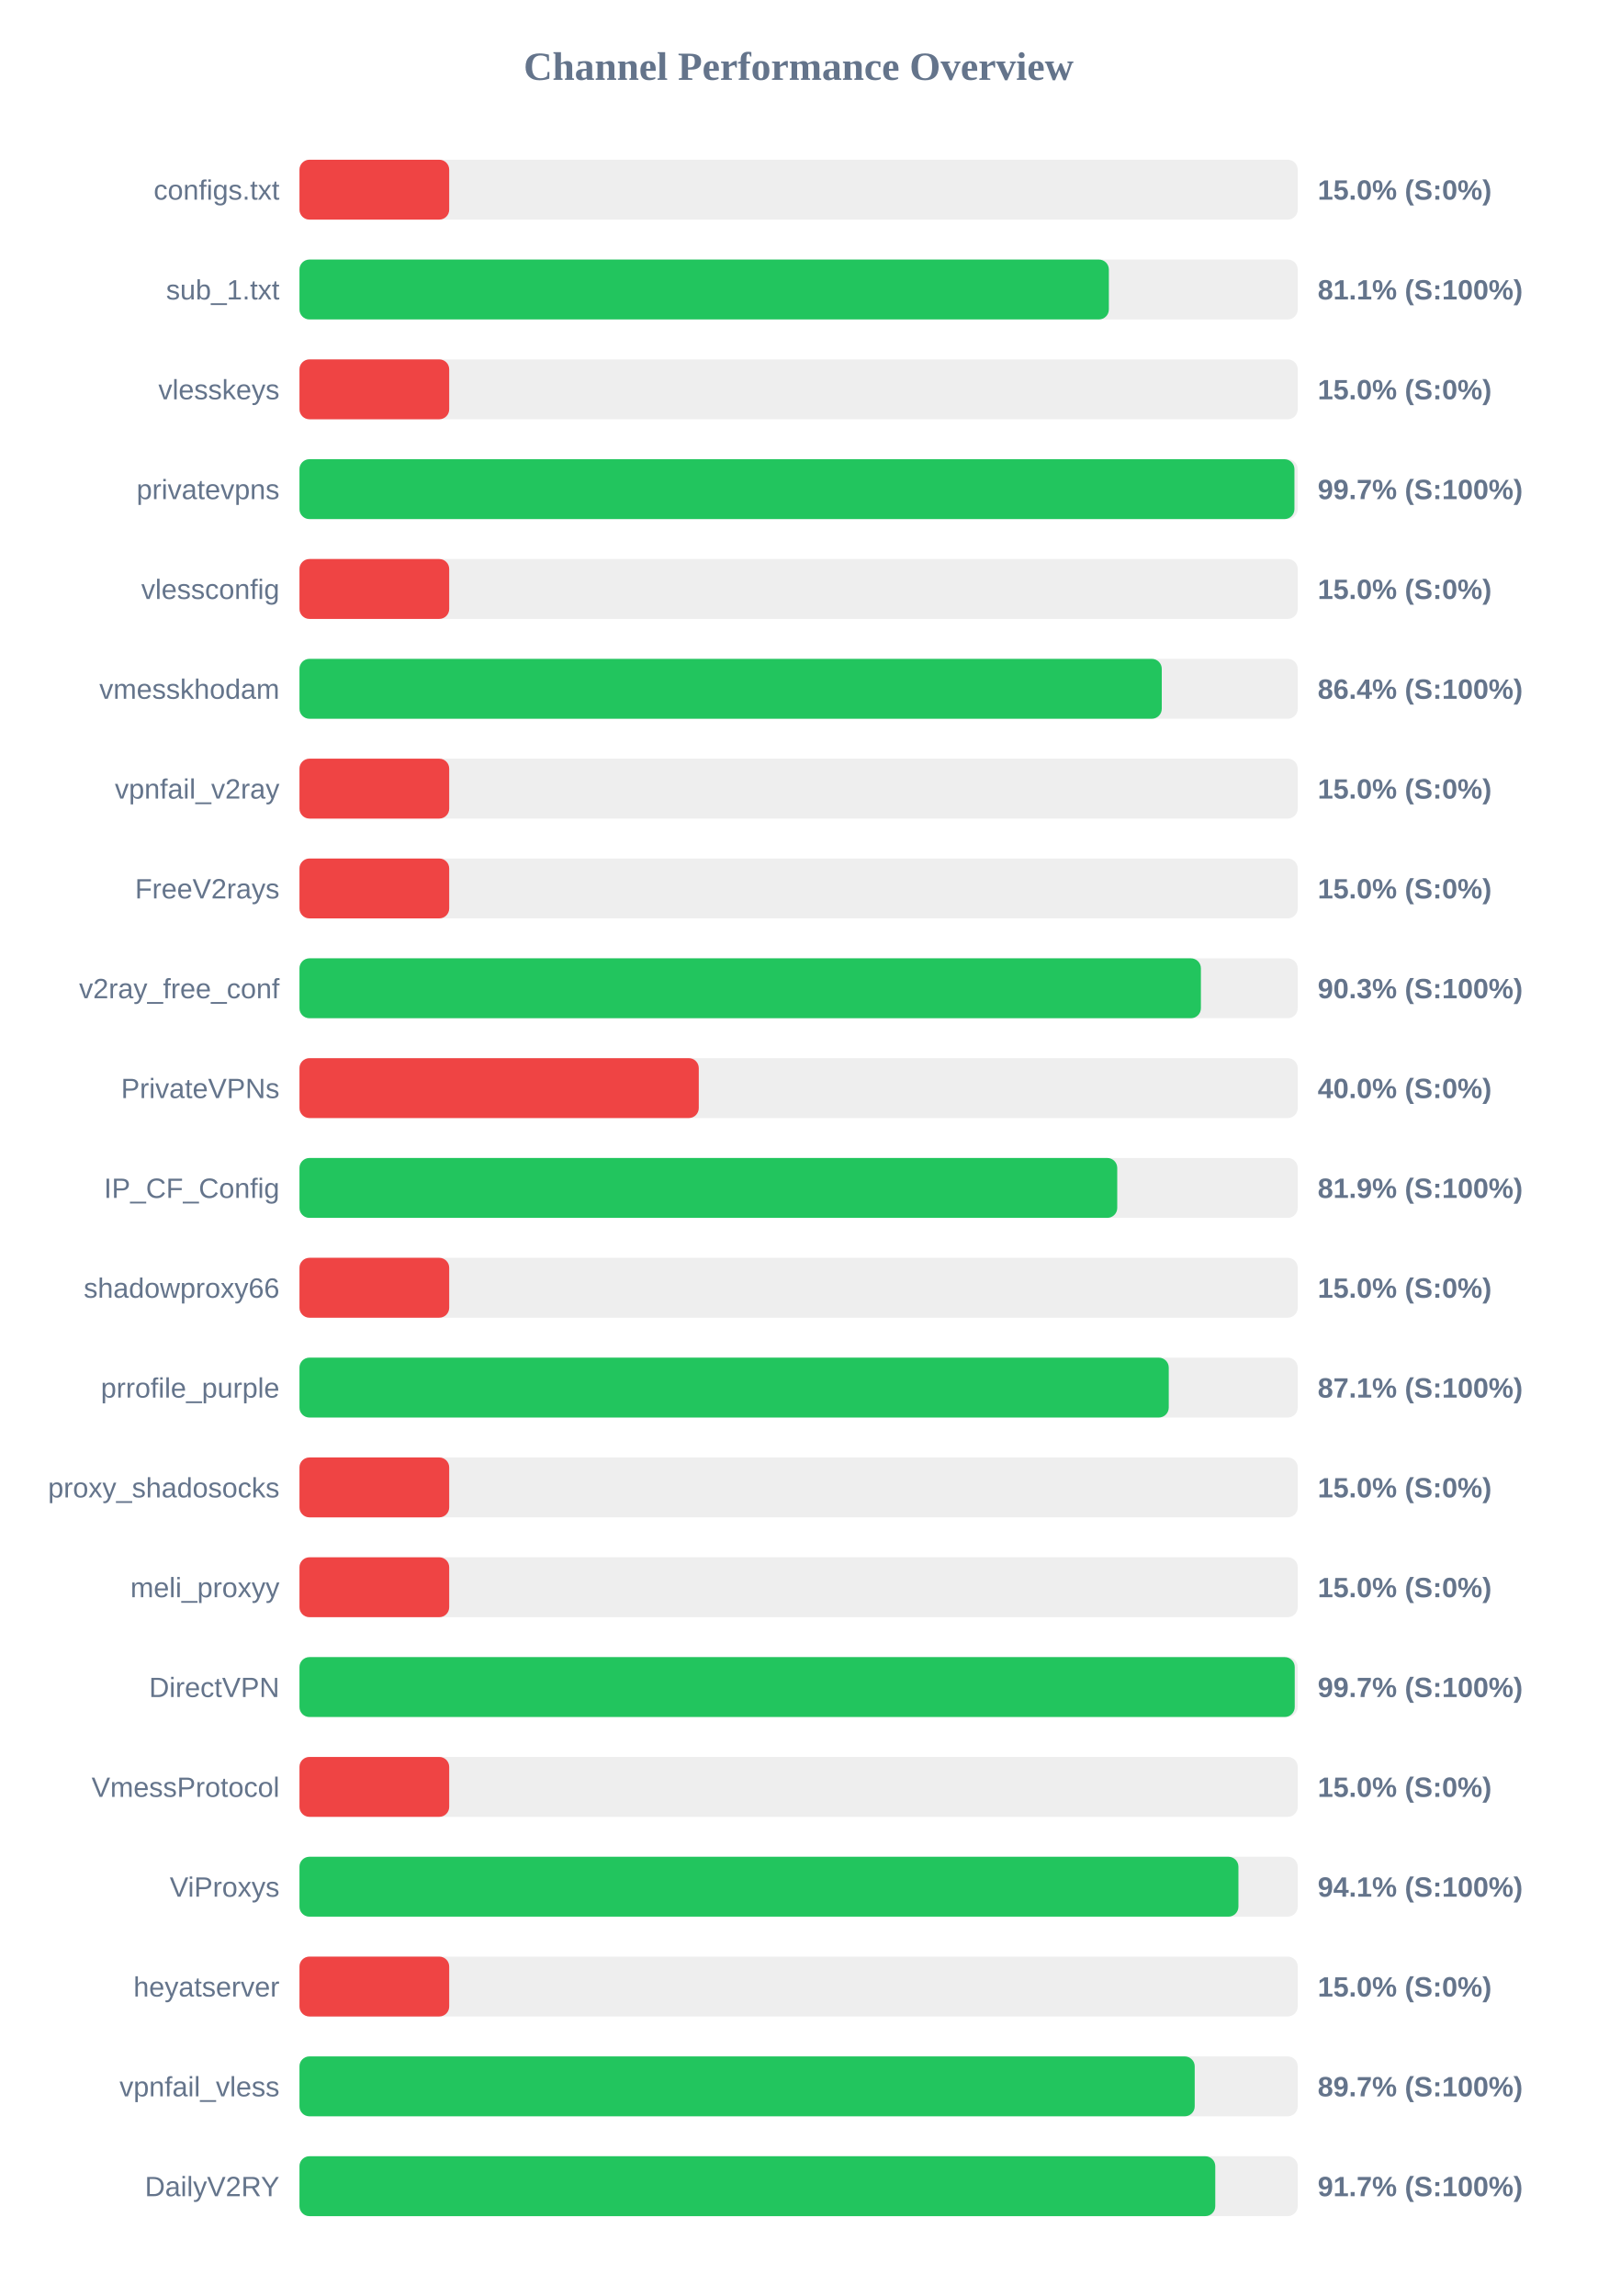
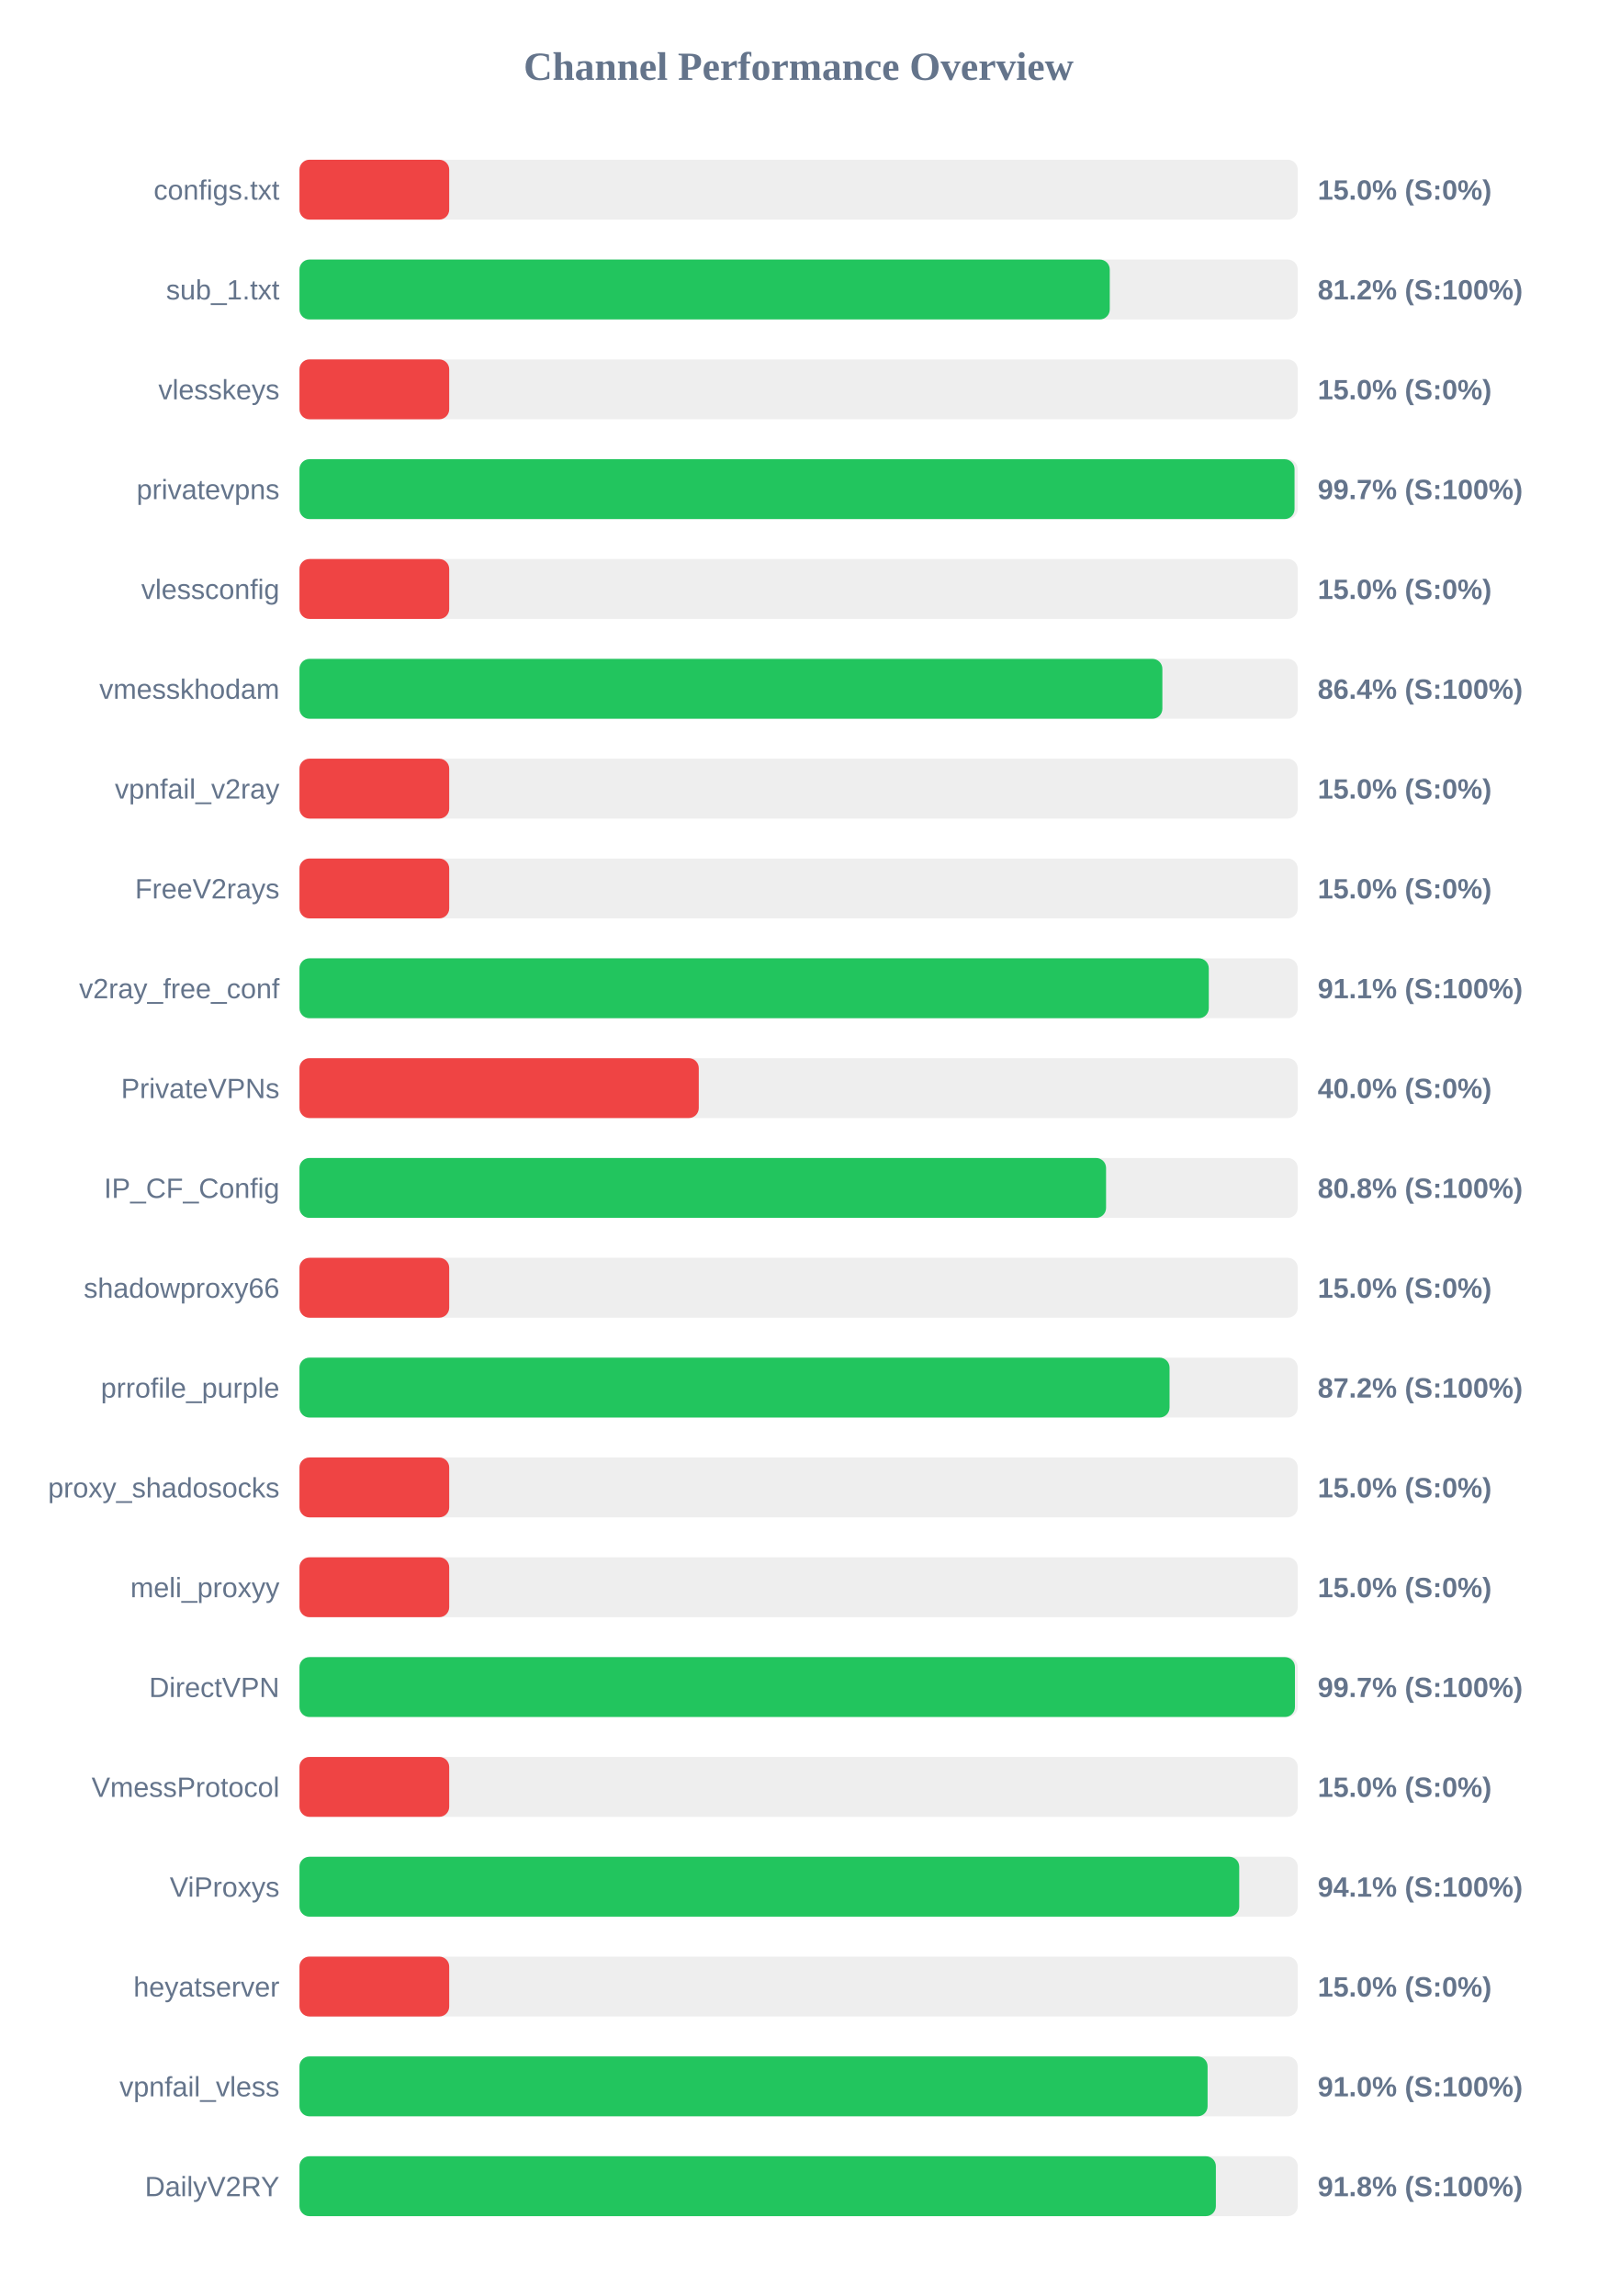
<svg xmlns="http://www.w3.org/2000/svg" width="800" height="1150" version="1.1">
  <style>
        .row { font: 14px Arial; fill: #64748b; }
        .score { font: bold 14px Arial; fill: #64748b; }
    </style>
  <text x="400" y="40" text-anchor="middle" font-size="20px" font-weight="bold" fill="#64748b">Channel Performance Overview</text>
  <rect x="150" y="80" width="500" height="30" fill="#eee" rx="5" />
  <rect x="150" y="80" width="75.0" height="30" fill="#ef4444" rx="5" />
  <text x="140" y="100" text-anchor="end" class="row">configs.txt</text>
  <text x="660" y="100" text-anchor="start" class="score">15.0% (S:0%)</text>
  <rect x="150" y="130" width="500" height="30" fill="#eee" rx="5" />
-   <rect x="150" y="130" width="405.4" height="30" fill="#22c55e" rx="5" />
+   <rect x="150" y="130" width="405.85" height="30" fill="#22c55e" rx="5" />
  <text x="140" y="150" text-anchor="end" class="row">sub_1.txt</text>
-   <text x="660" y="150" text-anchor="start" class="score">81.1% (S:100%)</text>
+   <text x="660" y="150" text-anchor="start" class="score">81.2% (S:100%)</text>
  <rect x="150" y="180" width="500" height="30" fill="#eee" rx="5" />
  <rect x="150" y="180" width="75.0" height="30" fill="#ef4444" rx="5" />
  <text x="140" y="200" text-anchor="end" class="row">vlesskeys</text>
  <text x="660" y="200" text-anchor="start" class="score">15.0% (S:0%)</text>
  <rect x="150" y="230" width="500" height="30" fill="#eee" rx="5" />
-   <rect x="150" y="230" width="498.35" height="30" fill="#22c55e" rx="5" />
+   <rect x="150" y="230" width="498.4" height="30" fill="#22c55e" rx="5" />
  <text x="140" y="250" text-anchor="end" class="row">privatevpns</text>
  <text x="660" y="250" text-anchor="start" class="score">99.7% (S:100%)</text>
  <rect x="150" y="280" width="500" height="30" fill="#eee" rx="5" />
  <rect x="150" y="280" width="75.0" height="30" fill="#ef4444" rx="5" />
  <text x="140" y="300" text-anchor="end" class="row">vlessconfig</text>
  <text x="660" y="300" text-anchor="start" class="score">15.0% (S:0%)</text>
  <rect x="150" y="330" width="500" height="30" fill="#eee" rx="5" />
-   <rect x="150" y="330" width="431.9" height="30" fill="#22c55e" rx="5" />
+   <rect x="150" y="330" width="432.2" height="30" fill="#22c55e" rx="5" />
  <text x="140" y="350" text-anchor="end" class="row">vmesskhodam</text>
  <text x="660" y="350" text-anchor="start" class="score">86.4% (S:100%)</text>
  <rect x="150" y="380" width="500" height="30" fill="#eee" rx="5" />
  <rect x="150" y="380" width="75.0" height="30" fill="#ef4444" rx="5" />
  <text x="140" y="400" text-anchor="end" class="row">vpnfail_v2ray</text>
  <text x="660" y="400" text-anchor="start" class="score">15.0% (S:0%)</text>
  <rect x="150" y="430" width="500" height="30" fill="#eee" rx="5" />
  <rect x="150" y="430" width="75.0" height="30" fill="#ef4444" rx="5" />
  <text x="140" y="450" text-anchor="end" class="row">FreeV2rays</text>
  <text x="660" y="450" text-anchor="start" class="score">15.0% (S:0%)</text>
  <rect x="150" y="480" width="500" height="30" fill="#eee" rx="5" />
-   <rect x="150" y="480" width="451.5" height="30" fill="#22c55e" rx="5" />
+   <rect x="150" y="480" width="455.45" height="30" fill="#22c55e" rx="5" />
  <text x="140" y="500" text-anchor="end" class="row">v2ray_free_conf</text>
-   <text x="660" y="500" text-anchor="start" class="score">90.3% (S:100%)</text>
+   <text x="660" y="500" text-anchor="start" class="score">91.1% (S:100%)</text>
  <rect x="150" y="530" width="500" height="30" fill="#eee" rx="5" />
  <rect x="150" y="530" width="200.0" height="30" fill="#ef4444" rx="5" />
  <text x="140" y="550" text-anchor="end" class="row">PrivateVPNs</text>
  <text x="660" y="550" text-anchor="start" class="score">40.0% (S:0%)</text>
  <rect x="150" y="580" width="500" height="30" fill="#eee" rx="5" />
-   <rect x="150" y="580" width="409.6" height="30" fill="#22c55e" rx="5" />
+   <rect x="150" y="580" width="404.0" height="30" fill="#22c55e" rx="5" />
  <text x="140" y="600" text-anchor="end" class="row">IP_CF_Config</text>
-   <text x="660" y="600" text-anchor="start" class="score">81.9% (S:100%)</text>
+   <text x="660" y="600" text-anchor="start" class="score">80.8% (S:100%)</text>
  <rect x="150" y="630" width="500" height="30" fill="#eee" rx="5" />
  <rect x="150" y="630" width="75.0" height="30" fill="#ef4444" rx="5" />
  <text x="140" y="650" text-anchor="end" class="row">shadowproxy66</text>
  <text x="660" y="650" text-anchor="start" class="score">15.0% (S:0%)</text>
  <rect x="150" y="680" width="500" height="30" fill="#eee" rx="5" />
-   <rect x="150" y="680" width="435.4" height="30" fill="#22c55e" rx="5" />
+   <rect x="150" y="680" width="435.8" height="30" fill="#22c55e" rx="5" />
  <text x="140" y="700" text-anchor="end" class="row">prrofile_purple</text>
-   <text x="660" y="700" text-anchor="start" class="score">87.1% (S:100%)</text>
+   <text x="660" y="700" text-anchor="start" class="score">87.2% (S:100%)</text>
  <rect x="150" y="730" width="500" height="30" fill="#eee" rx="5" />
  <rect x="150" y="730" width="75.0" height="30" fill="#ef4444" rx="5" />
  <text x="140" y="750" text-anchor="end" class="row">proxy_shadosocks</text>
  <text x="660" y="750" text-anchor="start" class="score">15.0% (S:0%)</text>
  <rect x="150" y="780" width="500" height="30" fill="#eee" rx="5" />
  <rect x="150" y="780" width="75.0" height="30" fill="#ef4444" rx="5" />
  <text x="140" y="800" text-anchor="end" class="row">meli_proxyy</text>
  <text x="660" y="800" text-anchor="start" class="score">15.0% (S:0%)</text>
  <rect x="150" y="830" width="500" height="30" fill="#eee" rx="5" />
-   <rect x="150" y="830" width="498.5" height="30" fill="#22c55e" rx="5" />
+   <rect x="150" y="830" width="498.6" height="30" fill="#22c55e" rx="5" />
  <text x="140" y="850" text-anchor="end" class="row">DirectVPN</text>
  <text x="660" y="850" text-anchor="start" class="score">99.7% (S:100%)</text>
  <rect x="150" y="880" width="500" height="30" fill="#eee" rx="5" />
  <rect x="150" y="880" width="75.0" height="30" fill="#ef4444" rx="5" />
  <text x="140" y="900" text-anchor="end" class="row">VmessProtocol</text>
  <text x="660" y="900" text-anchor="start" class="score">15.0% (S:0%)</text>
  <rect x="150" y="930" width="500" height="30" fill="#eee" rx="5" />
-   <rect x="150" y="930" width="470.3" height="30" fill="#22c55e" rx="5" />
+   <rect x="150" y="930" width="470.7" height="30" fill="#22c55e" rx="5" />
  <text x="140" y="950" text-anchor="end" class="row">ViProxys</text>
  <text x="660" y="950" text-anchor="start" class="score">94.1% (S:100%)</text>
  <rect x="150" y="980" width="500" height="30" fill="#eee" rx="5" />
  <rect x="150" y="980" width="75.0" height="30" fill="#ef4444" rx="5" />
  <text x="140" y="1000" text-anchor="end" class="row">heyatserver</text>
  <text x="660" y="1000" text-anchor="start" class="score">15.0% (S:0%)</text>
  <rect x="150" y="1030" width="500" height="30" fill="#eee" rx="5" />
-   <rect x="150" y="1030" width="448.4" height="30" fill="#22c55e" rx="5" />
+   <rect x="150" y="1030" width="454.85" height="30" fill="#22c55e" rx="5" />
  <text x="140" y="1050" text-anchor="end" class="row">vpnfail_vless</text>
-   <text x="660" y="1050" text-anchor="start" class="score">89.7% (S:100%)</text>
+   <text x="660" y="1050" text-anchor="start" class="score">91.0% (S:100%)</text>
  <rect x="150" y="1080" width="500" height="30" fill="#eee" rx="5" />
-   <rect x="150" y="1080" width="458.7" height="30" fill="#22c55e" rx="5" />
+   <rect x="150" y="1080" width="459.0" height="30" fill="#22c55e" rx="5" />
  <text x="140" y="1100" text-anchor="end" class="row">DailyV2RY</text>
-   <text x="660" y="1100" text-anchor="start" class="score">91.7% (S:100%)</text>
+   <text x="660" y="1100" text-anchor="start" class="score">91.8% (S:100%)</text>
</svg>
